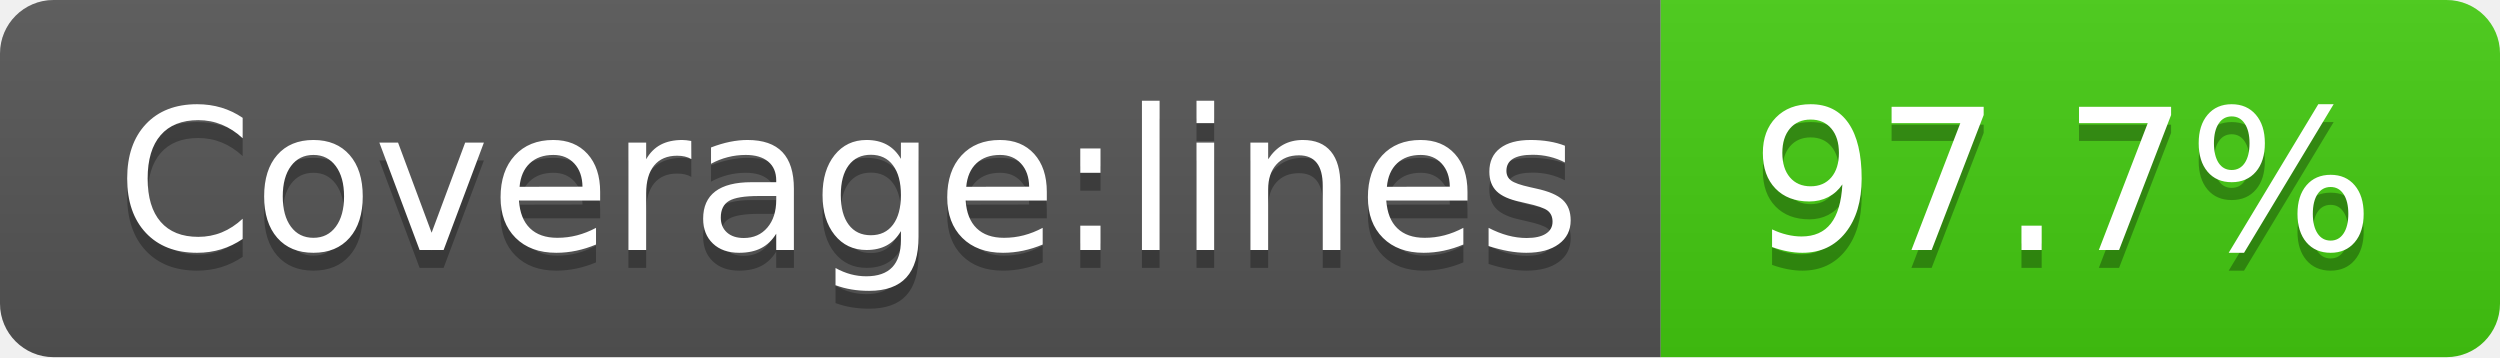
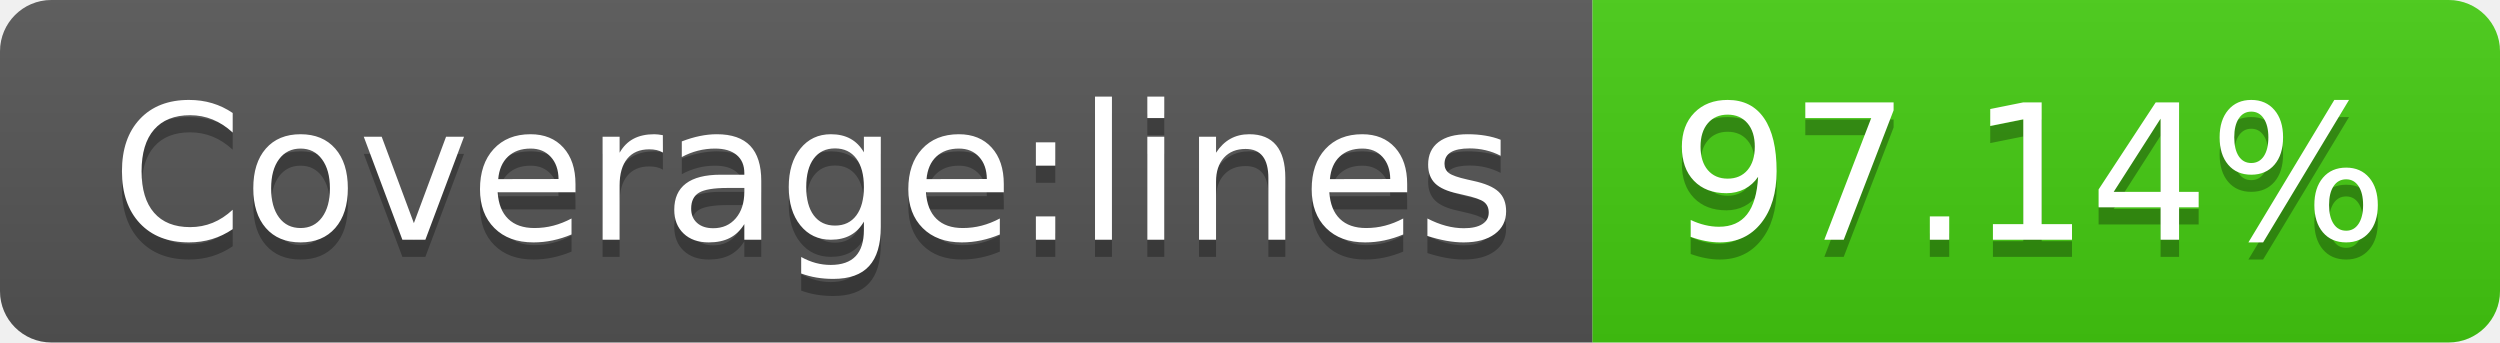
- <svg xmlns="http://www.w3.org/2000/svg" width="140" height="20" role="img" aria-label="Coverage:lines: 97.7%">
+ <svg xmlns="http://www.w3.org/2000/svg" width="146" height="20" role="img" aria-label="Coverage:lines: 97.14%">
  <linearGradient id="s" x2="0" y2="100%">
    <stop offset="0" stop-color="#bbb" stop-opacity=".1" />
    <stop offset="1" stop-opacity=".1" />
  </linearGradient>
  <clipPath id="r">
-     <rect width="140" height="20" rx="3" fill="#fff" />
+     <rect width="146" height="20" rx="3" fill="#fff" />
  </clipPath>
  <g clip-path="url(#r)">
    <rect width="93" height="20" fill="#555" />
-     <rect x="93" width="47" height="20" fill="#4c1" />
-     <rect width="140" height="20" fill="url(#s)" />
+     <rect x="93" width="53" height="20" fill="#4c1" />
+     <rect width="146" height="20" fill="url(#s)" />
  </g>
  <g fill="#fff" text-anchor="middle" font-family="Verdana,Geneva,DejaVu Sans,sans-serif" text-rendering="geometricPrecision" font-size="110">
    <text aria-hidden="true" x="475" y="150" fill="#010101" fill-opacity=".3" transform="scale(.1)" textLength="830">Coverage:lines</text>
    <text x="475" y="140" transform="scale(.1)" fill="#fff" textLength="830">Coverage:lines</text>
-     <text aria-hidden="true" x="1155" y="150" fill="#010101" fill-opacity=".3" transform="scale(.1)" textLength="370">97.7%</text>
-     <text x="1155" y="140" transform="scale(.1)" fill="#fff" textLength="370">97.7%</text>
+     <text aria-hidden="true" x="1185" y="150" fill="#010101" fill-opacity=".3" transform="scale(.1)" textLength="430">97.14%</text>
+     <text x="1185" y="140" transform="scale(.1)" fill="#fff" textLength="430">97.14%</text>
  </g>
</svg>
